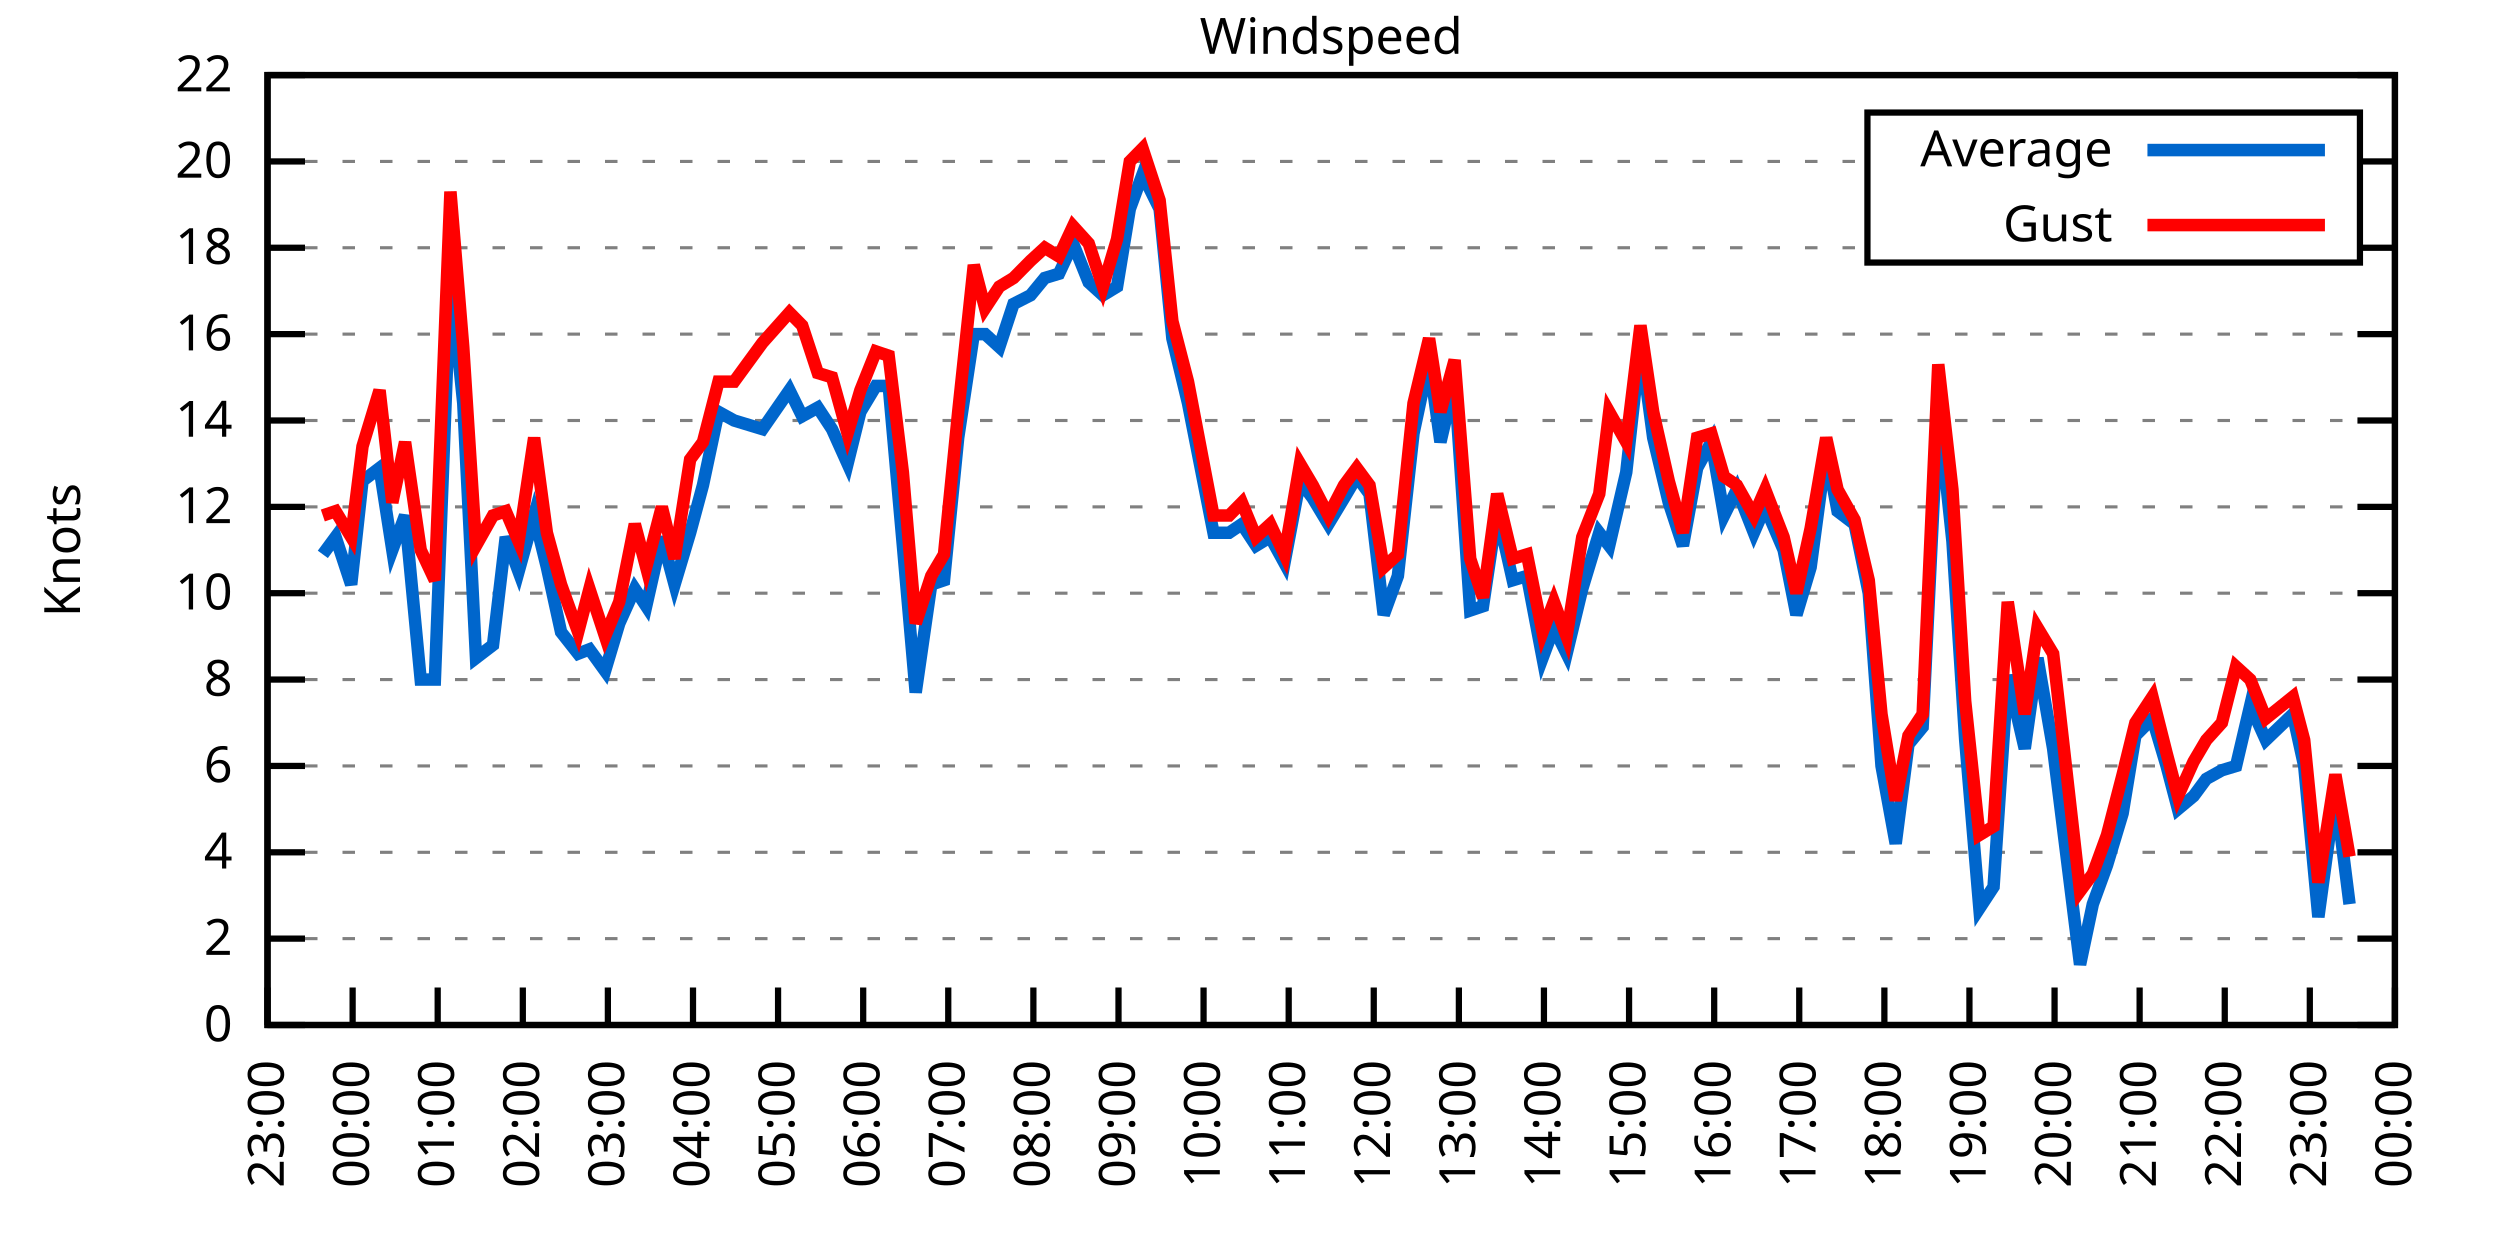
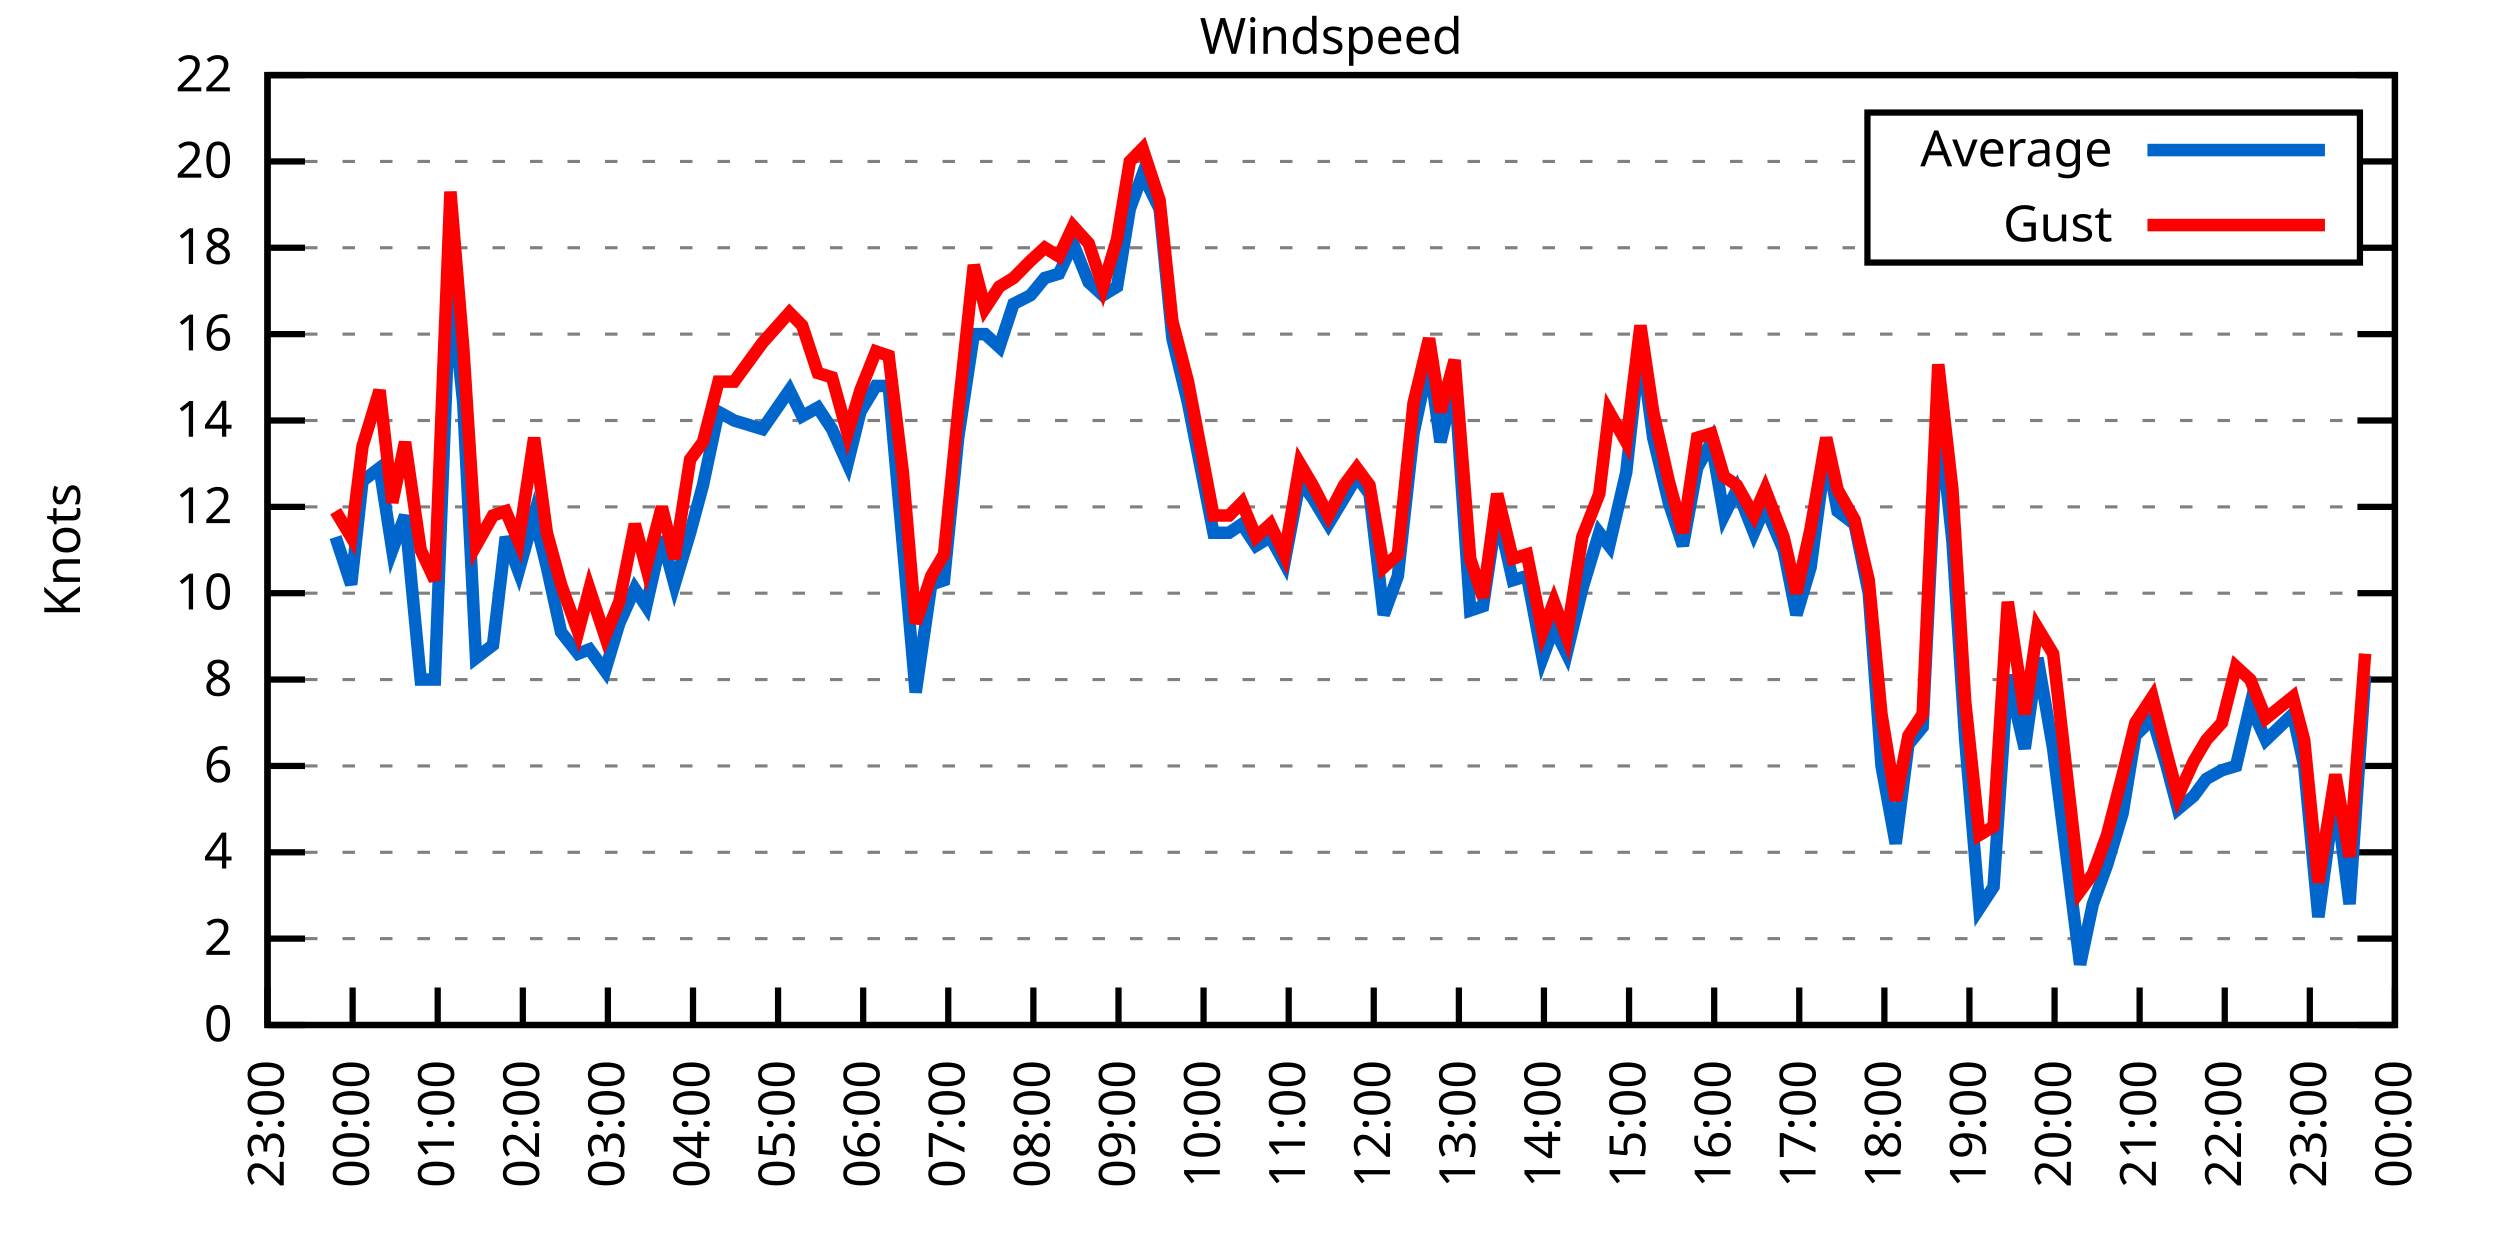
<svg xmlns="http://www.w3.org/2000/svg" xmlns:xlink="http://www.w3.org/1999/xlink" width="400" height="200" viewBox="0 0 400 200">
  <g id="gnuplot_canvas">
    <rect x="0" y="0" width="400" height="200" fill="none" />
    <defs>
      <circle id="gpDot" r="0.5" stroke-width="0.5" stroke="currentColor" />
      <path id="gpPt0" stroke-width="0.333" stroke="currentColor" d="M-1,0 h2 M0,-1 v2" />
      <path id="gpPt1" stroke-width="0.333" stroke="currentColor" d="M-1,-1 L1,1 M1,-1 L-1,1" />
      <path id="gpPt2" stroke-width="0.333" stroke="currentColor" d="M-1,0 L1,0 M0,-1 L0,1 M-1,-1 L1,1 M-1,1 L1,-1" />
      <rect id="gpPt3" stroke-width="0.333" stroke="currentColor" x="-1" y="-1" width="2" height="2" />
      <rect id="gpPt4" stroke-width="0.333" stroke="currentColor" fill="currentColor" x="-1" y="-1" width="2" height="2" />
      <circle id="gpPt5" stroke-width="0.333" stroke="currentColor" cx="0" cy="0" r="1" />
      <use xlink:href="#gpPt5" id="gpPt6" fill="currentColor" stroke="none" />
      <path id="gpPt7" stroke-width="0.333" stroke="currentColor" d="M0,-1.33 L-1.33,0.67 L1.33,0.67 z" />
      <use xlink:href="#gpPt7" id="gpPt8" fill="currentColor" stroke="none" />
      <use xlink:href="#gpPt7" id="gpPt9" stroke="currentColor" transform="rotate(180)" />
      <use xlink:href="#gpPt9" id="gpPt10" fill="currentColor" stroke="none" />
      <use xlink:href="#gpPt3" id="gpPt11" stroke="currentColor" transform="rotate(45)" />
      <use xlink:href="#gpPt11" id="gpPt12" fill="currentColor" stroke="none" />
      <path id="gpPt13" stroke-width="0.333" stroke="currentColor" d="M0,1.330 L1.265,0.411 L0.782,-1.067 L-0.782,-1.076 L-1.265,0.411 z" />
      <use xlink:href="#gpPt13" id="gpPt14" fill="currentColor" stroke="none" />
      <filter id="textbox" filterUnits="objectBoundingBox" x="0" y="0" height="1" width="1">
        <feFlood flood-color="white" flood-opacity="1" result="bgnd" />
        <feComposite in="SourceGraphic" in2="bgnd" operator="atop" />
      </filter>
      <filter id="greybox" filterUnits="objectBoundingBox" x="0" y="0" height="1" width="1">
        <feFlood flood-color="lightgrey" flood-opacity="1" result="grey" />
        <feComposite in="SourceGraphic" in2="grey" operator="atop" />
      </filter>
    </defs>
    <g fill="none" color="white" stroke="currentColor" stroke-width="1.00" stroke-linecap="butt" stroke-linejoin="miter">
</g>
    <g fill="none" color="black" stroke="currentColor" stroke-width="1.00" stroke-linecap="butt" stroke-linejoin="miter">
      <g stroke="none" shape-rendering="crispEdges">
        <polygon fill="rgb(255, 255, 255)" points="42.80,164.00 383.18,164.00 383.18,12.02 42.80,12.02 " />
      </g>
    </g>
    <g fill="none" color="black" stroke="currentColor" stroke-width="1.00" stroke-linecap="butt" stroke-linejoin="miter">
</g>
    <g fill="none" color="black" stroke="black" stroke-width="0.50" stroke-linecap="butt" stroke-linejoin="miter">
</g>
    <g fill="none" color="gray" stroke="currentColor" stroke-width="0.50" stroke-linecap="butt" stroke-linejoin="miter">
      <path stroke="gray" stroke-dasharray="2,4" class="gridline" d="M42.80,164.00 L383.19,164.00  " />
    </g>
    <g fill="none" color="gray" stroke="gray" stroke-width="1.00" stroke-linecap="butt" stroke-linejoin="miter">
</g>
    <g fill="none" color="black" stroke="currentColor" stroke-width="1.00" stroke-linecap="butt" stroke-linejoin="miter">
      <path stroke="black" d="M42.80,164.00 L48.80,164.00 M383.19,164.00 L377.19,164.00  " />
      <g transform="translate(37.20,166.60)" stroke="none" fill="black" font-family="Sans" font-size="8.00" text-anchor="end">
        <text>
          <tspan font-family="Sans"> 0</tspan>
        </text>
      </g>
    </g>
    <g fill="none" color="black" stroke="currentColor" stroke-width="1.00" stroke-linecap="butt" stroke-linejoin="miter">
</g>
    <g fill="none" color="black" stroke="black" stroke-width="0.50" stroke-linecap="butt" stroke-linejoin="miter">
</g>
    <g fill="none" color="gray" stroke="currentColor" stroke-width="0.50" stroke-linecap="butt" stroke-linejoin="miter">
      <path stroke="gray" stroke-dasharray="2,4" class="gridline" d="M42.80,150.18 L383.19,150.18  " />
    </g>
    <g fill="none" color="gray" stroke="gray" stroke-width="1.00" stroke-linecap="butt" stroke-linejoin="miter">
</g>
    <g fill="none" color="black" stroke="currentColor" stroke-width="1.00" stroke-linecap="butt" stroke-linejoin="miter">
      <path stroke="black" d="M42.80,150.18 L48.80,150.18 M383.19,150.18 L377.19,150.18  " />
      <g transform="translate(37.20,152.78)" stroke="none" fill="black" font-family="Sans" font-size="8.00" text-anchor="end">
        <text>
          <tspan font-family="Sans"> 2</tspan>
        </text>
      </g>
    </g>
    <g fill="none" color="black" stroke="currentColor" stroke-width="1.00" stroke-linecap="butt" stroke-linejoin="miter">
</g>
    <g fill="none" color="black" stroke="black" stroke-width="0.50" stroke-linecap="butt" stroke-linejoin="miter">
</g>
    <g fill="none" color="gray" stroke="currentColor" stroke-width="0.50" stroke-linecap="butt" stroke-linejoin="miter">
      <path stroke="gray" stroke-dasharray="2,4" class="gridline" d="M42.80,136.37 L383.19,136.37  " />
    </g>
    <g fill="none" color="gray" stroke="gray" stroke-width="1.00" stroke-linecap="butt" stroke-linejoin="miter">
</g>
    <g fill="none" color="black" stroke="currentColor" stroke-width="1.00" stroke-linecap="butt" stroke-linejoin="miter">
      <path stroke="black" d="M42.80,136.37 L48.80,136.37 M383.19,136.37 L377.19,136.37  " />
      <g transform="translate(37.20,138.97)" stroke="none" fill="black" font-family="Sans" font-size="8.00" text-anchor="end">
        <text>
          <tspan font-family="Sans"> 4</tspan>
        </text>
      </g>
    </g>
    <g fill="none" color="black" stroke="currentColor" stroke-width="1.00" stroke-linecap="butt" stroke-linejoin="miter">
</g>
    <g fill="none" color="black" stroke="black" stroke-width="0.50" stroke-linecap="butt" stroke-linejoin="miter">
</g>
    <g fill="none" color="gray" stroke="currentColor" stroke-width="0.50" stroke-linecap="butt" stroke-linejoin="miter">
      <path stroke="gray" stroke-dasharray="2,4" class="gridline" d="M42.80,122.55 L383.19,122.55  " />
    </g>
    <g fill="none" color="gray" stroke="gray" stroke-width="1.00" stroke-linecap="butt" stroke-linejoin="miter">
</g>
    <g fill="none" color="black" stroke="currentColor" stroke-width="1.00" stroke-linecap="butt" stroke-linejoin="miter">
      <path stroke="black" d="M42.80,122.55 L48.80,122.55 M383.19,122.55 L377.19,122.55  " />
      <g transform="translate(37.20,125.15)" stroke="none" fill="black" font-family="Sans" font-size="8.00" text-anchor="end">
        <text>
          <tspan font-family="Sans"> 6</tspan>
        </text>
      </g>
    </g>
    <g fill="none" color="black" stroke="currentColor" stroke-width="1.00" stroke-linecap="butt" stroke-linejoin="miter">
</g>
    <g fill="none" color="black" stroke="black" stroke-width="0.50" stroke-linecap="butt" stroke-linejoin="miter">
</g>
    <g fill="none" color="gray" stroke="currentColor" stroke-width="0.50" stroke-linecap="butt" stroke-linejoin="miter">
      <path stroke="gray" stroke-dasharray="2,4" class="gridline" d="M42.80,108.73 L383.19,108.73  " />
    </g>
    <g fill="none" color="gray" stroke="gray" stroke-width="1.00" stroke-linecap="butt" stroke-linejoin="miter">
</g>
    <g fill="none" color="black" stroke="currentColor" stroke-width="1.00" stroke-linecap="butt" stroke-linejoin="miter">
      <path stroke="black" d="M42.80,108.73 L48.80,108.73 M383.19,108.73 L377.19,108.73  " />
      <g transform="translate(37.20,111.33)" stroke="none" fill="black" font-family="Sans" font-size="8.00" text-anchor="end">
        <text>
          <tspan font-family="Sans"> 8</tspan>
        </text>
      </g>
    </g>
    <g fill="none" color="black" stroke="currentColor" stroke-width="1.00" stroke-linecap="butt" stroke-linejoin="miter">
</g>
    <g fill="none" color="black" stroke="black" stroke-width="0.50" stroke-linecap="butt" stroke-linejoin="miter">
</g>
    <g fill="none" color="gray" stroke="currentColor" stroke-width="0.50" stroke-linecap="butt" stroke-linejoin="miter">
      <path stroke="gray" stroke-dasharray="2,4" class="gridline" d="M42.80,94.91 L383.19,94.91  " />
    </g>
    <g fill="none" color="gray" stroke="gray" stroke-width="1.00" stroke-linecap="butt" stroke-linejoin="miter">
</g>
    <g fill="none" color="black" stroke="currentColor" stroke-width="1.00" stroke-linecap="butt" stroke-linejoin="miter">
      <path stroke="black" d="M42.80,94.91 L48.80,94.91 M383.19,94.91 L377.19,94.91  " />
      <g transform="translate(37.20,97.51)" stroke="none" fill="black" font-family="Sans" font-size="8.00" text-anchor="end">
        <text>
          <tspan font-family="Sans"> 10</tspan>
        </text>
      </g>
    </g>
    <g fill="none" color="black" stroke="currentColor" stroke-width="1.00" stroke-linecap="butt" stroke-linejoin="miter">
</g>
    <g fill="none" color="black" stroke="black" stroke-width="0.50" stroke-linecap="butt" stroke-linejoin="miter">
</g>
    <g fill="none" color="gray" stroke="currentColor" stroke-width="0.50" stroke-linecap="butt" stroke-linejoin="miter">
      <path stroke="gray" stroke-dasharray="2,4" class="gridline" d="M42.80,81.10 L383.19,81.10  " />
    </g>
    <g fill="none" color="gray" stroke="gray" stroke-width="1.00" stroke-linecap="butt" stroke-linejoin="miter">
</g>
    <g fill="none" color="black" stroke="currentColor" stroke-width="1.00" stroke-linecap="butt" stroke-linejoin="miter">
      <path stroke="black" d="M42.80,81.10 L48.80,81.10 M383.19,81.10 L377.19,81.10  " />
      <g transform="translate(37.20,83.70)" stroke="none" fill="black" font-family="Sans" font-size="8.00" text-anchor="end">
        <text>
          <tspan font-family="Sans"> 12</tspan>
        </text>
      </g>
    </g>
    <g fill="none" color="black" stroke="currentColor" stroke-width="1.00" stroke-linecap="butt" stroke-linejoin="miter">
</g>
    <g fill="none" color="black" stroke="black" stroke-width="0.50" stroke-linecap="butt" stroke-linejoin="miter">
</g>
    <g fill="none" color="gray" stroke="currentColor" stroke-width="0.50" stroke-linecap="butt" stroke-linejoin="miter">
      <path stroke="gray" stroke-dasharray="2,4" class="gridline" d="M42.80,67.28 L383.19,67.28  " />
    </g>
    <g fill="none" color="gray" stroke="gray" stroke-width="1.00" stroke-linecap="butt" stroke-linejoin="miter">
</g>
    <g fill="none" color="black" stroke="currentColor" stroke-width="1.00" stroke-linecap="butt" stroke-linejoin="miter">
      <path stroke="black" d="M42.80,67.28 L48.80,67.28 M383.19,67.28 L377.19,67.28  " />
      <g transform="translate(37.20,69.88)" stroke="none" fill="black" font-family="Sans" font-size="8.00" text-anchor="end">
        <text>
          <tspan font-family="Sans"> 14</tspan>
        </text>
      </g>
    </g>
    <g fill="none" color="black" stroke="currentColor" stroke-width="1.00" stroke-linecap="butt" stroke-linejoin="miter">
</g>
    <g fill="none" color="black" stroke="black" stroke-width="0.50" stroke-linecap="butt" stroke-linejoin="miter">
</g>
    <g fill="none" color="gray" stroke="currentColor" stroke-width="0.50" stroke-linecap="butt" stroke-linejoin="miter">
      <path stroke="gray" stroke-dasharray="2,4" class="gridline" d="M42.80,53.46 L383.19,53.46  " />
    </g>
    <g fill="none" color="gray" stroke="gray" stroke-width="1.00" stroke-linecap="butt" stroke-linejoin="miter">
</g>
    <g fill="none" color="black" stroke="currentColor" stroke-width="1.00" stroke-linecap="butt" stroke-linejoin="miter">
      <path stroke="black" d="M42.80,53.46 L48.80,53.46 M383.19,53.46 L377.19,53.46  " />
      <g transform="translate(37.20,56.06)" stroke="none" fill="black" font-family="Sans" font-size="8.00" text-anchor="end">
        <text>
          <tspan font-family="Sans"> 16</tspan>
        </text>
      </g>
    </g>
    <g fill="none" color="black" stroke="currentColor" stroke-width="1.00" stroke-linecap="butt" stroke-linejoin="miter">
</g>
    <g fill="none" color="black" stroke="black" stroke-width="0.50" stroke-linecap="butt" stroke-linejoin="miter">
</g>
    <g fill="none" color="gray" stroke="currentColor" stroke-width="0.50" stroke-linecap="butt" stroke-linejoin="miter">
      <path stroke="gray" stroke-dasharray="2,4" class="gridline" d="M42.80,39.64 L298.79,39.64 M377.59,39.64 L383.19,39.64  " />
    </g>
    <g fill="none" color="gray" stroke="gray" stroke-width="1.00" stroke-linecap="butt" stroke-linejoin="miter">
</g>
    <g fill="none" color="black" stroke="currentColor" stroke-width="1.00" stroke-linecap="butt" stroke-linejoin="miter">
      <path stroke="black" d="M42.80,39.64 L48.80,39.64 M383.19,39.64 L377.19,39.64  " />
      <g transform="translate(37.20,42.24)" stroke="none" fill="black" font-family="Sans" font-size="8.00" text-anchor="end">
        <text>
          <tspan font-family="Sans"> 18</tspan>
        </text>
      </g>
    </g>
    <g fill="none" color="black" stroke="currentColor" stroke-width="1.00" stroke-linecap="butt" stroke-linejoin="miter">
</g>
    <g fill="none" color="black" stroke="black" stroke-width="0.50" stroke-linecap="butt" stroke-linejoin="miter">
</g>
    <g fill="none" color="gray" stroke="currentColor" stroke-width="0.50" stroke-linecap="butt" stroke-linejoin="miter">
      <path stroke="gray" stroke-dasharray="2,4" class="gridline" d="M42.80,25.83 L298.79,25.83 M377.59,25.83 L383.19,25.83  " />
    </g>
    <g fill="none" color="gray" stroke="gray" stroke-width="1.00" stroke-linecap="butt" stroke-linejoin="miter">
</g>
    <g fill="none" color="black" stroke="currentColor" stroke-width="1.00" stroke-linecap="butt" stroke-linejoin="miter">
      <path stroke="black" d="M42.80,25.83 L48.80,25.83 M383.19,25.83 L377.19,25.83  " />
      <g transform="translate(37.20,28.43)" stroke="none" fill="black" font-family="Sans" font-size="8.00" text-anchor="end">
        <text>
          <tspan font-family="Sans"> 20</tspan>
        </text>
      </g>
    </g>
    <g fill="none" color="black" stroke="currentColor" stroke-width="1.00" stroke-linecap="butt" stroke-linejoin="miter">
</g>
    <g fill="none" color="black" stroke="black" stroke-width="0.50" stroke-linecap="butt" stroke-linejoin="miter">
</g>
    <g fill="none" color="gray" stroke="currentColor" stroke-width="0.50" stroke-linecap="butt" stroke-linejoin="miter">
      <path stroke="gray" stroke-dasharray="2,4" class="gridline" d="M42.80,12.01 L383.19,12.01  " />
    </g>
    <g fill="none" color="gray" stroke="gray" stroke-width="1.00" stroke-linecap="butt" stroke-linejoin="miter">
</g>
    <g fill="none" color="black" stroke="currentColor" stroke-width="1.00" stroke-linecap="butt" stroke-linejoin="miter">
      <path stroke="black" d="M42.80,12.01 L48.80,12.01 M383.19,12.01 L377.19,12.01  " />
      <g transform="translate(37.20,14.61)" stroke="none" fill="black" font-family="Sans" font-size="8.00" text-anchor="end">
        <text>
          <tspan font-family="Sans"> 22</tspan>
        </text>
      </g>
    </g>
    <g fill="none" color="black" stroke="currentColor" stroke-width="1.00" stroke-linecap="butt" stroke-linejoin="miter">
      <path stroke="black" d="M42.80,164.00 L42.80,158.00  " />
      <g transform="translate(45.40,169.60) rotate(270.00)" stroke="none" fill="black" font-family="Sans" font-size="8.00" text-anchor="end">
        <text>
          <tspan font-family="Sans">23:00</tspan>
        </text>
      </g>
    </g>
    <g fill="none" color="black" stroke="currentColor" stroke-width="1.00" stroke-linecap="butt" stroke-linejoin="miter">
      <path stroke="black" d="M56.42,164.00 L56.42,158.00  " />
      <g transform="translate(59.02,169.60) rotate(270.00)" stroke="none" fill="black" font-family="Sans" font-size="8.00" text-anchor="end">
        <text>
          <tspan font-family="Sans">00:00</tspan>
        </text>
      </g>
    </g>
    <g fill="none" color="black" stroke="currentColor" stroke-width="1.00" stroke-linecap="butt" stroke-linejoin="miter">
      <path stroke="black" d="M70.03,164.00 L70.03,158.00  " />
      <g transform="translate(72.63,169.60) rotate(270.00)" stroke="none" fill="black" font-family="Sans" font-size="8.00" text-anchor="end">
        <text>
          <tspan font-family="Sans">01:00</tspan>
        </text>
      </g>
    </g>
    <g fill="none" color="black" stroke="currentColor" stroke-width="1.00" stroke-linecap="butt" stroke-linejoin="miter">
      <path stroke="black" d="M83.65,164.00 L83.65,158.00  " />
      <g transform="translate(86.25,169.60) rotate(270.00)" stroke="none" fill="black" font-family="Sans" font-size="8.00" text-anchor="end">
        <text>
          <tspan font-family="Sans">02:00</tspan>
        </text>
      </g>
    </g>
    <g fill="none" color="black" stroke="currentColor" stroke-width="1.00" stroke-linecap="butt" stroke-linejoin="miter">
      <path stroke="black" d="M97.26,164.00 L97.26,158.00  " />
      <g transform="translate(99.86,169.60) rotate(270.00)" stroke="none" fill="black" font-family="Sans" font-size="8.00" text-anchor="end">
        <text>
          <tspan font-family="Sans">03:00</tspan>
        </text>
      </g>
    </g>
    <g fill="none" color="black" stroke="currentColor" stroke-width="1.00" stroke-linecap="butt" stroke-linejoin="miter">
      <path stroke="black" d="M110.88,164.00 L110.88,158.00  " />
      <g transform="translate(113.48,169.60) rotate(270.00)" stroke="none" fill="black" font-family="Sans" font-size="8.00" text-anchor="end">
        <text>
          <tspan font-family="Sans">04:00</tspan>
        </text>
      </g>
    </g>
    <g fill="none" color="black" stroke="currentColor" stroke-width="1.00" stroke-linecap="butt" stroke-linejoin="miter">
      <path stroke="black" d="M124.49,164.00 L124.49,158.00  " />
      <g transform="translate(127.09,169.60) rotate(270.00)" stroke="none" fill="black" font-family="Sans" font-size="8.00" text-anchor="end">
        <text>
          <tspan font-family="Sans">05:00</tspan>
        </text>
      </g>
    </g>
    <g fill="none" color="black" stroke="currentColor" stroke-width="1.00" stroke-linecap="butt" stroke-linejoin="miter">
      <path stroke="black" d="M138.11,164.00 L138.11,158.00  " />
      <g transform="translate(140.71,169.60) rotate(270.00)" stroke="none" fill="black" font-family="Sans" font-size="8.00" text-anchor="end">
        <text>
          <tspan font-family="Sans">06:00</tspan>
        </text>
      </g>
    </g>
    <g fill="none" color="black" stroke="currentColor" stroke-width="1.00" stroke-linecap="butt" stroke-linejoin="miter">
      <path stroke="black" d="M151.72,164.00 L151.72,158.00  " />
      <g transform="translate(154.32,169.60) rotate(270.00)" stroke="none" fill="black" font-family="Sans" font-size="8.00" text-anchor="end">
        <text>
          <tspan font-family="Sans">07:00</tspan>
        </text>
      </g>
    </g>
    <g fill="none" color="black" stroke="currentColor" stroke-width="1.00" stroke-linecap="butt" stroke-linejoin="miter">
      <path stroke="black" d="M165.34,164.00 L165.34,158.00  " />
      <g transform="translate(167.94,169.60) rotate(270.00)" stroke="none" fill="black" font-family="Sans" font-size="8.00" text-anchor="end">
        <text>
          <tspan font-family="Sans">08:00</tspan>
        </text>
      </g>
    </g>
    <g fill="none" color="black" stroke="currentColor" stroke-width="1.00" stroke-linecap="butt" stroke-linejoin="miter">
      <path stroke="black" d="M178.96,164.00 L178.96,158.00  " />
      <g transform="translate(181.56,169.60) rotate(270.00)" stroke="none" fill="black" font-family="Sans" font-size="8.00" text-anchor="end">
        <text>
          <tspan font-family="Sans">09:00</tspan>
        </text>
      </g>
    </g>
    <g fill="none" color="black" stroke="currentColor" stroke-width="1.00" stroke-linecap="butt" stroke-linejoin="miter">
      <path stroke="black" d="M192.57,164.00 L192.57,158.00  " />
      <g transform="translate(195.17,169.60) rotate(270.00)" stroke="none" fill="black" font-family="Sans" font-size="8.00" text-anchor="end">
        <text>
          <tspan font-family="Sans">10:00</tspan>
        </text>
      </g>
    </g>
    <g fill="none" color="black" stroke="currentColor" stroke-width="1.00" stroke-linecap="butt" stroke-linejoin="miter">
      <path stroke="black" d="M206.19,164.00 L206.19,158.00  " />
      <g transform="translate(208.79,169.60) rotate(270.00)" stroke="none" fill="black" font-family="Sans" font-size="8.00" text-anchor="end">
        <text>
          <tspan font-family="Sans">11:00</tspan>
        </text>
      </g>
    </g>
    <g fill="none" color="black" stroke="currentColor" stroke-width="1.00" stroke-linecap="butt" stroke-linejoin="miter">
      <path stroke="black" d="M219.80,164.00 L219.80,158.00  " />
      <g transform="translate(222.40,169.60) rotate(270.00)" stroke="none" fill="black" font-family="Sans" font-size="8.00" text-anchor="end">
        <text>
          <tspan font-family="Sans">12:00</tspan>
        </text>
      </g>
    </g>
    <g fill="none" color="black" stroke="currentColor" stroke-width="1.00" stroke-linecap="butt" stroke-linejoin="miter">
      <path stroke="black" d="M233.42,164.00 L233.42,158.00  " />
      <g transform="translate(236.02,169.60) rotate(270.00)" stroke="none" fill="black" font-family="Sans" font-size="8.00" text-anchor="end">
        <text>
          <tspan font-family="Sans">13:00</tspan>
        </text>
      </g>
    </g>
    <g fill="none" color="black" stroke="currentColor" stroke-width="1.00" stroke-linecap="butt" stroke-linejoin="miter">
      <path stroke="black" d="M247.03,164.00 L247.03,158.00  " />
      <g transform="translate(249.63,169.60) rotate(270.00)" stroke="none" fill="black" font-family="Sans" font-size="8.00" text-anchor="end">
        <text>
          <tspan font-family="Sans">14:00</tspan>
        </text>
      </g>
    </g>
    <g fill="none" color="black" stroke="currentColor" stroke-width="1.00" stroke-linecap="butt" stroke-linejoin="miter">
      <path stroke="black" d="M260.65,164.00 L260.65,158.00  " />
      <g transform="translate(263.25,169.60) rotate(270.00)" stroke="none" fill="black" font-family="Sans" font-size="8.00" text-anchor="end">
        <text>
          <tspan font-family="Sans">15:00</tspan>
        </text>
      </g>
    </g>
    <g fill="none" color="black" stroke="currentColor" stroke-width="1.00" stroke-linecap="butt" stroke-linejoin="miter">
      <path stroke="black" d="M274.27,164.00 L274.27,158.00  " />
      <g transform="translate(276.87,169.60) rotate(270.00)" stroke="none" fill="black" font-family="Sans" font-size="8.00" text-anchor="end">
        <text>
          <tspan font-family="Sans">16:00</tspan>
        </text>
      </g>
    </g>
    <g fill="none" color="black" stroke="currentColor" stroke-width="1.00" stroke-linecap="butt" stroke-linejoin="miter">
      <path stroke="black" d="M287.88,164.00 L287.88,158.00  " />
      <g transform="translate(290.48,169.60) rotate(270.00)" stroke="none" fill="black" font-family="Sans" font-size="8.00" text-anchor="end">
        <text>
          <tspan font-family="Sans">17:00</tspan>
        </text>
      </g>
    </g>
    <g fill="none" color="black" stroke="currentColor" stroke-width="1.00" stroke-linecap="butt" stroke-linejoin="miter">
      <path stroke="black" d="M301.50,164.00 L301.50,158.00  " />
      <g transform="translate(304.10,169.60) rotate(270.00)" stroke="none" fill="black" font-family="Sans" font-size="8.00" text-anchor="end">
        <text>
          <tspan font-family="Sans">18:00</tspan>
        </text>
      </g>
    </g>
    <g fill="none" color="black" stroke="currentColor" stroke-width="1.00" stroke-linecap="butt" stroke-linejoin="miter">
      <path stroke="black" d="M315.11,164.00 L315.11,158.00  " />
      <g transform="translate(317.71,169.60) rotate(270.00)" stroke="none" fill="black" font-family="Sans" font-size="8.00" text-anchor="end">
        <text>
          <tspan font-family="Sans">19:00</tspan>
        </text>
      </g>
    </g>
    <g fill="none" color="black" stroke="currentColor" stroke-width="1.00" stroke-linecap="butt" stroke-linejoin="miter">
      <path stroke="black" d="M328.73,164.00 L328.73,158.00  " />
      <g transform="translate(331.33,169.60) rotate(270.00)" stroke="none" fill="black" font-family="Sans" font-size="8.00" text-anchor="end">
        <text>
          <tspan font-family="Sans">20:00</tspan>
        </text>
      </g>
    </g>
    <g fill="none" color="black" stroke="currentColor" stroke-width="1.00" stroke-linecap="butt" stroke-linejoin="miter">
      <path stroke="black" d="M342.34,164.00 L342.34,158.00  " />
      <g transform="translate(344.94,169.60) rotate(270.00)" stroke="none" fill="black" font-family="Sans" font-size="8.00" text-anchor="end">
        <text>
          <tspan font-family="Sans">21:00</tspan>
        </text>
      </g>
    </g>
    <g fill="none" color="black" stroke="currentColor" stroke-width="1.00" stroke-linecap="butt" stroke-linejoin="miter">
      <path stroke="black" d="M355.96,164.00 L355.96,158.00  " />
      <g transform="translate(358.56,169.60) rotate(270.00)" stroke="none" fill="black" font-family="Sans" font-size="8.00" text-anchor="end">
        <text>
          <tspan font-family="Sans">22:00</tspan>
        </text>
      </g>
    </g>
    <g fill="none" color="black" stroke="currentColor" stroke-width="1.00" stroke-linecap="butt" stroke-linejoin="miter">
      <path stroke="black" d="M369.57,164.00 L369.57,158.00  " />
      <g transform="translate(372.17,169.60) rotate(270.00)" stroke="none" fill="black" font-family="Sans" font-size="8.00" text-anchor="end">
        <text>
          <tspan font-family="Sans">23:00</tspan>
        </text>
      </g>
    </g>
    <g fill="none" color="black" stroke="currentColor" stroke-width="1.00" stroke-linecap="butt" stroke-linejoin="miter">
      <path stroke="black" d="M383.19,164.00 L383.19,158.00  " />
      <g transform="translate(385.79,169.60) rotate(270.00)" stroke="none" fill="black" font-family="Sans" font-size="8.00" text-anchor="end">
        <text>
          <tspan font-family="Sans">00:00</tspan>
        </text>
      </g>
    </g>
    <g fill="none" color="black" stroke="currentColor" stroke-width="1.00" stroke-linecap="butt" stroke-linejoin="miter">
</g>
    <g fill="none" color="black" stroke="currentColor" stroke-width="1.00" stroke-linecap="butt" stroke-linejoin="miter">
      <path stroke="black" d="M42.80,12.01 L42.80,164.00 L383.19,164.00 L383.19,12.01 L42.80,12.01 Z  " />
    </g>
    <g fill="none" color="black" stroke="currentColor" stroke-width="1.00" stroke-linecap="butt" stroke-linejoin="miter">
</g>
    <g fill="none" color="black" stroke="currentColor" stroke-width="1.00" stroke-linecap="butt" stroke-linejoin="miter">
      <path stroke="black" d="M298.79,42.01 L298.79,18.01 L377.59,18.01 L377.59,42.01 L298.79,42.01 Z  " />
    </g>
    <g id="Windspeed_plot_1">
      <g fill="none" color="white" stroke="black" stroke-width="2.00" stroke-linecap="butt" stroke-linejoin="miter">
</g>
      <g fill="none" color="black" stroke="currentColor" stroke-width="2.00" stroke-linecap="butt" stroke-linejoin="miter">
        <g transform="translate(337.99,26.61)" stroke="none" fill="black" font-family="Sans" font-size="8.00" text-anchor="end">
          <text>
            <tspan font-family="Sans">Average</tspan>
          </text>
        </g>
      </g>
      <g fill="none" color="black" stroke="currentColor" stroke-width="2.00" stroke-linecap="butt" stroke-linejoin="miter">
-         <path stroke="rgb(  0, 102, 204)" d="M343.59,24.01 L371.99,24.01 M51.65,88.70 L53.69,85.93 L56.19,93.53 L58.00,76.95 L60.73,74.88 L62.77,88.00   L64.81,82.48 L67.31,108.73 L69.58,108.73 L72.07,44.48 L74.12,64.52 L76.16,105.28 L78.88,103.20 L80.92,85.93   L82.97,91.46 L85.46,82.48 L87.50,90.77 L89.77,101.13 L92.50,104.59 L94.31,103.89 L96.81,107.35 L99.08,99.75   L101.57,94.22 L103.39,96.99 L105.89,85.93 L107.93,93.53 L110.42,85.24 L112.47,77.64 L114.96,65.90 L117.46,67.28   L122.00,68.66 L126.31,62.44 L128.35,66.59 L130.85,65.21 L133.12,68.66 L135.61,74.19 L137.66,65.90 L140.15,61.75   L142.19,61.75 L144.46,87.31 L146.51,110.80 L149.00,93.53 L151.04,92.84 L153.31,70.04 L155.81,53.46 L157.62,53.46   L159.89,55.53 L162.16,48.63 L164.89,47.24 L167.16,44.48 L169.43,43.79 L171.69,38.95 L174.19,45.17 L176.46,47.24   L178.73,45.86 L180.77,33.43 L182.81,27.90 L185.54,33.43 L187.58,54.15 L190.08,64.52 L194.16,85.24 L196.66,85.24   L198.70,83.86 L200.97,87.31 L203.24,85.93 L205.51,90.08 L208.00,76.95 L210.04,79.71 L212.54,83.86 L215.04,79.71   L217.08,76.26 L219.12,79.02 L221.39,98.37 L223.66,92.15 L226.16,69.35 L228.65,57.61 L230.47,70.73 L232.74,61.06   L235.23,97.68 L237.28,96.99 L239.55,81.79 L242.04,92.84 L244.31,92.15 L246.81,105.28 L248.62,100.44 L250.66,104.59   L253.16,94.22 L255.88,85.24 L257.47,87.31 L260.20,75.57 L262.47,54.84 L264.51,70.04 L267.00,80.41 L269.27,87.31   L271.54,74.88 L273.81,70.73 L275.85,82.48 L277.90,78.33 L280.62,85.24 L282.43,81.10 L285.38,88.00 L287.43,98.37   L289.70,90.77 L292.19,72.12 L294.01,81.79 L296.73,83.86 L299.00,94.91 L301.04,122.55 L303.31,134.98 L305.35,119.09   L307.62,116.33 L310.12,65.21 L312.39,86.62 L314.43,118.40 L316.70,145.35 L318.97,141.89 L321.24,108.04 L323.96,119.78   L326.00,105.28 L328.50,119.78 L332.81,154.33 L334.85,144.66 L337.12,138.44 L339.62,130.15 L341.66,117.71 L344.39,114.95   L346.65,122.55 L348.47,129.46 L350.97,127.38 L353.01,124.62 L355.50,123.24 L357.77,122.55 L360.04,112.88 L362.54,118.40   L366.85,114.26 L368.67,122.55 L370.94,146.73 L373.66,126.69 L375.93,144.66  " />
+         <path stroke="rgb(  0, 102, 204)" d="M343.59,24.01 L371.99,24.01 M53.69,85.93 L56.19,93.53 L58.00,76.95 L60.73,74.88 L62.77,88.00 L64.81,82.48   L67.31,108.73 L69.58,108.73 L72.07,44.48 L74.12,64.52 L76.16,105.28 L78.88,103.20 L80.92,85.93 L82.97,91.46   L85.46,82.48 L87.50,90.77 L89.77,101.13 L92.50,104.59 L94.31,103.89 L96.81,107.35 L99.08,99.75 L101.57,94.22   L103.39,96.99 L105.89,85.93 L107.93,93.53 L110.42,85.24 L112.47,77.64 L114.96,65.90 L117.46,67.28 L122.00,68.66   L126.31,62.44 L128.35,66.59 L130.85,65.21 L133.12,68.66 L135.61,74.19 L137.66,65.90 L140.15,61.75 L142.19,61.75   L144.46,87.31 L146.51,110.80 L149.00,93.53 L151.04,92.84 L153.31,70.04 L155.81,53.46 L157.62,53.46 L159.89,55.53   L162.16,48.63 L164.89,47.24 L167.16,44.48 L169.43,43.79 L171.69,38.95 L174.19,45.17 L176.46,47.24 L178.73,45.86   L180.77,33.43 L182.81,27.90 L185.54,33.43 L187.58,54.15 L190.08,64.52 L194.16,85.24 L196.66,85.24 L198.70,83.86   L200.97,87.31 L203.24,85.93 L205.51,90.08 L208.00,76.95 L210.04,79.71 L212.54,83.86 L215.04,79.71 L217.08,76.26   L219.12,79.02 L221.39,98.37 L223.66,92.15 L226.16,69.35 L228.65,57.61 L230.47,70.73 L232.74,61.06 L235.23,97.68   L237.28,96.99 L239.55,81.79 L242.04,92.84 L244.31,92.15 L246.81,105.28 L248.62,100.44 L250.66,104.59 L253.16,94.22   L255.88,85.24 L257.47,87.31 L260.20,75.57 L262.47,54.84 L264.51,70.04 L267.00,80.41 L269.27,87.31 L271.54,74.88   L273.81,70.73 L275.85,82.48 L277.90,78.33 L280.62,85.24 L282.43,81.10 L285.38,88.00 L287.43,98.37 L289.70,90.77   L292.19,72.12 L294.01,81.79 L296.73,83.86 L299.00,94.91 L301.04,122.55 L303.31,134.98 L305.35,119.09 L307.62,116.33   L310.12,65.21 L312.39,86.62 L314.43,118.40 L316.70,145.35 L318.97,141.89 L321.24,108.04 L323.96,119.78 L326.00,105.28   L328.50,119.78 L332.81,154.33 L334.85,144.66 L337.12,138.44 L339.62,130.15 L341.66,117.71 L344.39,114.95 L346.65,122.55   L348.47,129.46 L350.97,127.38 L353.01,124.62 L355.50,123.24 L357.77,122.55 L360.04,112.88 L362.54,118.40 L366.85,114.26   L368.67,122.55 L370.94,146.73 L373.66,126.69 L375.93,144.66 L378.42,108.04  " />
      </g>
    </g>
    <g id="Windspeed_plot_2">
      <g fill="none" color="black" stroke="currentColor" stroke-width="2.00" stroke-linecap="butt" stroke-linejoin="miter">
        <g transform="translate(337.99,38.61)" stroke="none" fill="black" font-family="Sans" font-size="8.00" text-anchor="end">
          <text>
            <tspan font-family="Sans">Gust</tspan>
          </text>
        </g>
      </g>
      <g fill="none" color="black" stroke="currentColor" stroke-width="2.00" stroke-linecap="butt" stroke-linejoin="miter">
-         <path stroke="rgb(255,   0,   0)" d="M343.59,36.01 L371.99,36.01 M51.65,82.48 L53.69,81.79 L56.19,85.93 L58.00,71.42 L60.73,62.44 L62.77,80.41   L64.81,70.73 L67.31,88.00 L69.58,92.84 L72.07,30.66 L74.12,55.53 L76.16,87.31 L78.88,82.48 L80.92,81.79   L82.97,86.62 L85.46,70.04 L87.50,85.24 L89.77,93.53 L92.50,101.13 L94.31,94.22 L96.81,101.82 L99.08,96.30   L101.57,83.86 L103.39,90.77 L105.89,81.10 L107.93,89.39 L110.42,73.50 L112.47,70.73 L114.96,61.06 L117.46,61.06   L122.00,54.84 L126.31,50.01 L128.35,52.08 L130.85,59.68 L133.12,60.37 L135.61,69.35 L137.66,62.44 L140.15,56.23   L142.19,56.92 L144.46,75.57 L146.51,99.75 L149.00,92.15 L151.04,88.70 L153.31,65.90 L155.81,42.41 L157.62,49.32   L159.89,45.86 L162.16,44.48 L164.89,41.72 L167.16,39.64 L169.43,41.03 L171.69,36.19 L174.19,38.95 L176.46,45.86   L178.73,38.26 L180.77,25.83 L182.81,23.75 L185.54,32.05 L187.58,51.39 L190.08,61.06 L194.16,82.48 L196.66,82.48   L198.70,80.41 L200.97,85.93 L203.24,83.86 L205.51,88.70 L208.00,74.19 L210.04,77.64 L212.54,82.48 L215.04,77.64   L217.08,74.88 L219.12,77.64 L221.39,90.77 L223.66,88.70 L226.16,64.52 L228.65,54.15 L230.47,65.90 L232.74,57.61   L235.23,89.39 L237.28,95.60 L239.55,79.02 L242.04,89.39 L244.31,88.70 L246.81,101.13 L248.62,96.30 L250.66,101.82   L253.16,85.93 L255.88,79.02 L257.47,65.90 L260.20,70.73 L262.47,52.08 L264.51,65.90 L267.00,76.95 L269.27,85.24   L271.54,70.04 L273.81,69.35 L275.85,76.26 L277.90,77.64 L280.62,82.48 L282.43,78.33 L285.38,85.93 L287.43,94.91   L289.70,84.55 L292.19,70.04 L294.01,78.33 L296.73,83.17 L299.00,92.84 L301.04,114.26 L303.31,128.08 L305.35,117.71   L307.62,114.26 L310.12,58.30 L312.39,78.33 L314.43,112.19 L316.70,133.60 L318.97,132.22 L321.24,96.30 L323.96,114.26   L326.00,100.44 L328.50,104.59 L332.81,142.58 L334.85,139.82 L337.12,133.60 L339.62,123.93 L341.66,115.64 L344.39,111.49   L346.65,120.48 L348.47,127.38 L350.97,121.86 L353.01,118.40 L355.50,115.64 L357.77,106.66 L360.04,108.73 L362.54,114.95   L366.85,111.49 L368.67,118.40 L370.94,141.20 L373.66,123.93 L375.93,137.06  " />
+         <path stroke="rgb(255,   0,   0)" d="M343.59,36.01 L371.99,36.01 M53.69,81.79 L56.19,85.93 L58.00,71.42 L60.73,62.44 L62.77,80.41 L64.81,70.73   L67.31,88.00 L69.58,92.84 L72.07,30.66 L74.12,55.53 L76.16,87.31 L78.88,82.48 L80.92,81.79 L82.97,86.62   L85.46,70.04 L87.50,85.24 L89.77,93.53 L92.50,101.13 L94.31,94.22 L96.81,101.82 L99.08,96.30 L101.57,83.86   L103.39,90.77 L105.89,81.10 L107.93,89.39 L110.42,73.50 L112.47,70.73 L114.96,61.06 L117.46,61.06 L122.00,54.84   L126.31,50.01 L128.35,52.08 L130.85,59.68 L133.12,60.37 L135.61,69.35 L137.66,62.44 L140.15,56.23 L142.19,56.92   L144.46,75.57 L146.51,99.75 L149.00,92.15 L151.04,88.70 L153.31,65.90 L155.81,42.41 L157.62,49.32 L159.89,45.86   L162.16,44.48 L164.89,41.72 L167.16,39.64 L169.43,41.03 L171.69,36.19 L174.19,38.95 L176.46,45.86 L178.73,38.26   L180.77,25.83 L182.81,23.75 L185.54,32.05 L187.58,51.39 L190.08,61.06 L194.16,82.48 L196.66,82.48 L198.70,80.41   L200.97,85.93 L203.24,83.86 L205.51,88.70 L208.00,74.19 L210.04,77.64 L212.54,82.48 L215.04,77.64 L217.08,74.88   L219.12,77.64 L221.39,90.77 L223.66,88.70 L226.16,64.52 L228.65,54.15 L230.47,65.90 L232.74,57.61 L235.23,89.39   L237.28,95.60 L239.55,79.02 L242.04,89.39 L244.31,88.70 L246.81,101.13 L248.62,96.30 L250.66,101.82 L253.16,85.93   L255.88,79.02 L257.47,65.90 L260.20,70.73 L262.47,52.08 L264.51,65.90 L267.00,76.95 L269.27,85.24 L271.54,70.04   L273.81,69.35 L275.85,76.26 L277.90,77.64 L280.62,82.48 L282.43,78.33 L285.38,85.93 L287.43,94.91 L289.70,84.55   L292.19,70.04 L294.01,78.33 L296.73,83.17 L299.00,92.84 L301.04,114.26 L303.31,128.08 L305.35,117.71 L307.62,114.26   L310.12,58.30 L312.39,78.33 L314.43,112.19 L316.70,133.60 L318.97,132.22 L321.24,96.30 L323.96,114.26 L326.00,100.44   L328.50,104.59 L332.81,142.58 L334.85,139.82 L337.12,133.60 L339.62,123.93 L341.66,115.64 L344.39,111.49 L346.65,120.48   L348.47,127.38 L350.97,121.86 L353.01,118.40 L355.50,115.64 L357.77,106.66 L360.04,108.73 L362.54,114.95 L366.85,111.49   L368.67,118.40 L370.94,141.20 L373.66,123.93 L375.93,137.06 L378.42,104.59  " />
      </g>
    </g>
    <g fill="none" color="black" stroke="currentColor" stroke-width="2.00" stroke-linecap="butt" stroke-linejoin="miter">
</g>
    <g fill="none" color="black" stroke="black" stroke-width="1.00" stroke-linecap="butt" stroke-linejoin="miter">
</g>
    <g fill="none" color="black" stroke="currentColor" stroke-width="1.00" stroke-linecap="butt" stroke-linejoin="miter">
      <path stroke="black" d="M42.80,12.01 L42.80,164.00 L383.19,164.00 L383.19,12.01 L42.80,12.01 Z  " />
      <g transform="translate(12.80,88.01) rotate(270.00)" stroke="none" fill="black" font-family="Sans" font-size="8.00" text-anchor="middle">
        <text>
          <tspan font-family="Sans">Knots</tspan>
        </text>
      </g>
    </g>
    <g fill="none" color="black" stroke="currentColor" stroke-width="1.00" stroke-linecap="butt" stroke-linejoin="miter">
</g>
    <g fill="none" color="black" stroke="currentColor" stroke-width="1.00" stroke-linecap="butt" stroke-linejoin="miter">
      <g transform="translate(212.99,8.61)" stroke="none" fill="black" font-family="Sans" font-size="8.00" text-anchor="middle">
        <text>
          <tspan font-family="Sans">Windspeed</tspan>
        </text>
      </g>
    </g>
    <g fill="none" color="black" stroke="currentColor" stroke-width="1.00" stroke-linecap="butt" stroke-linejoin="miter">
</g>
  </g>
</svg>
